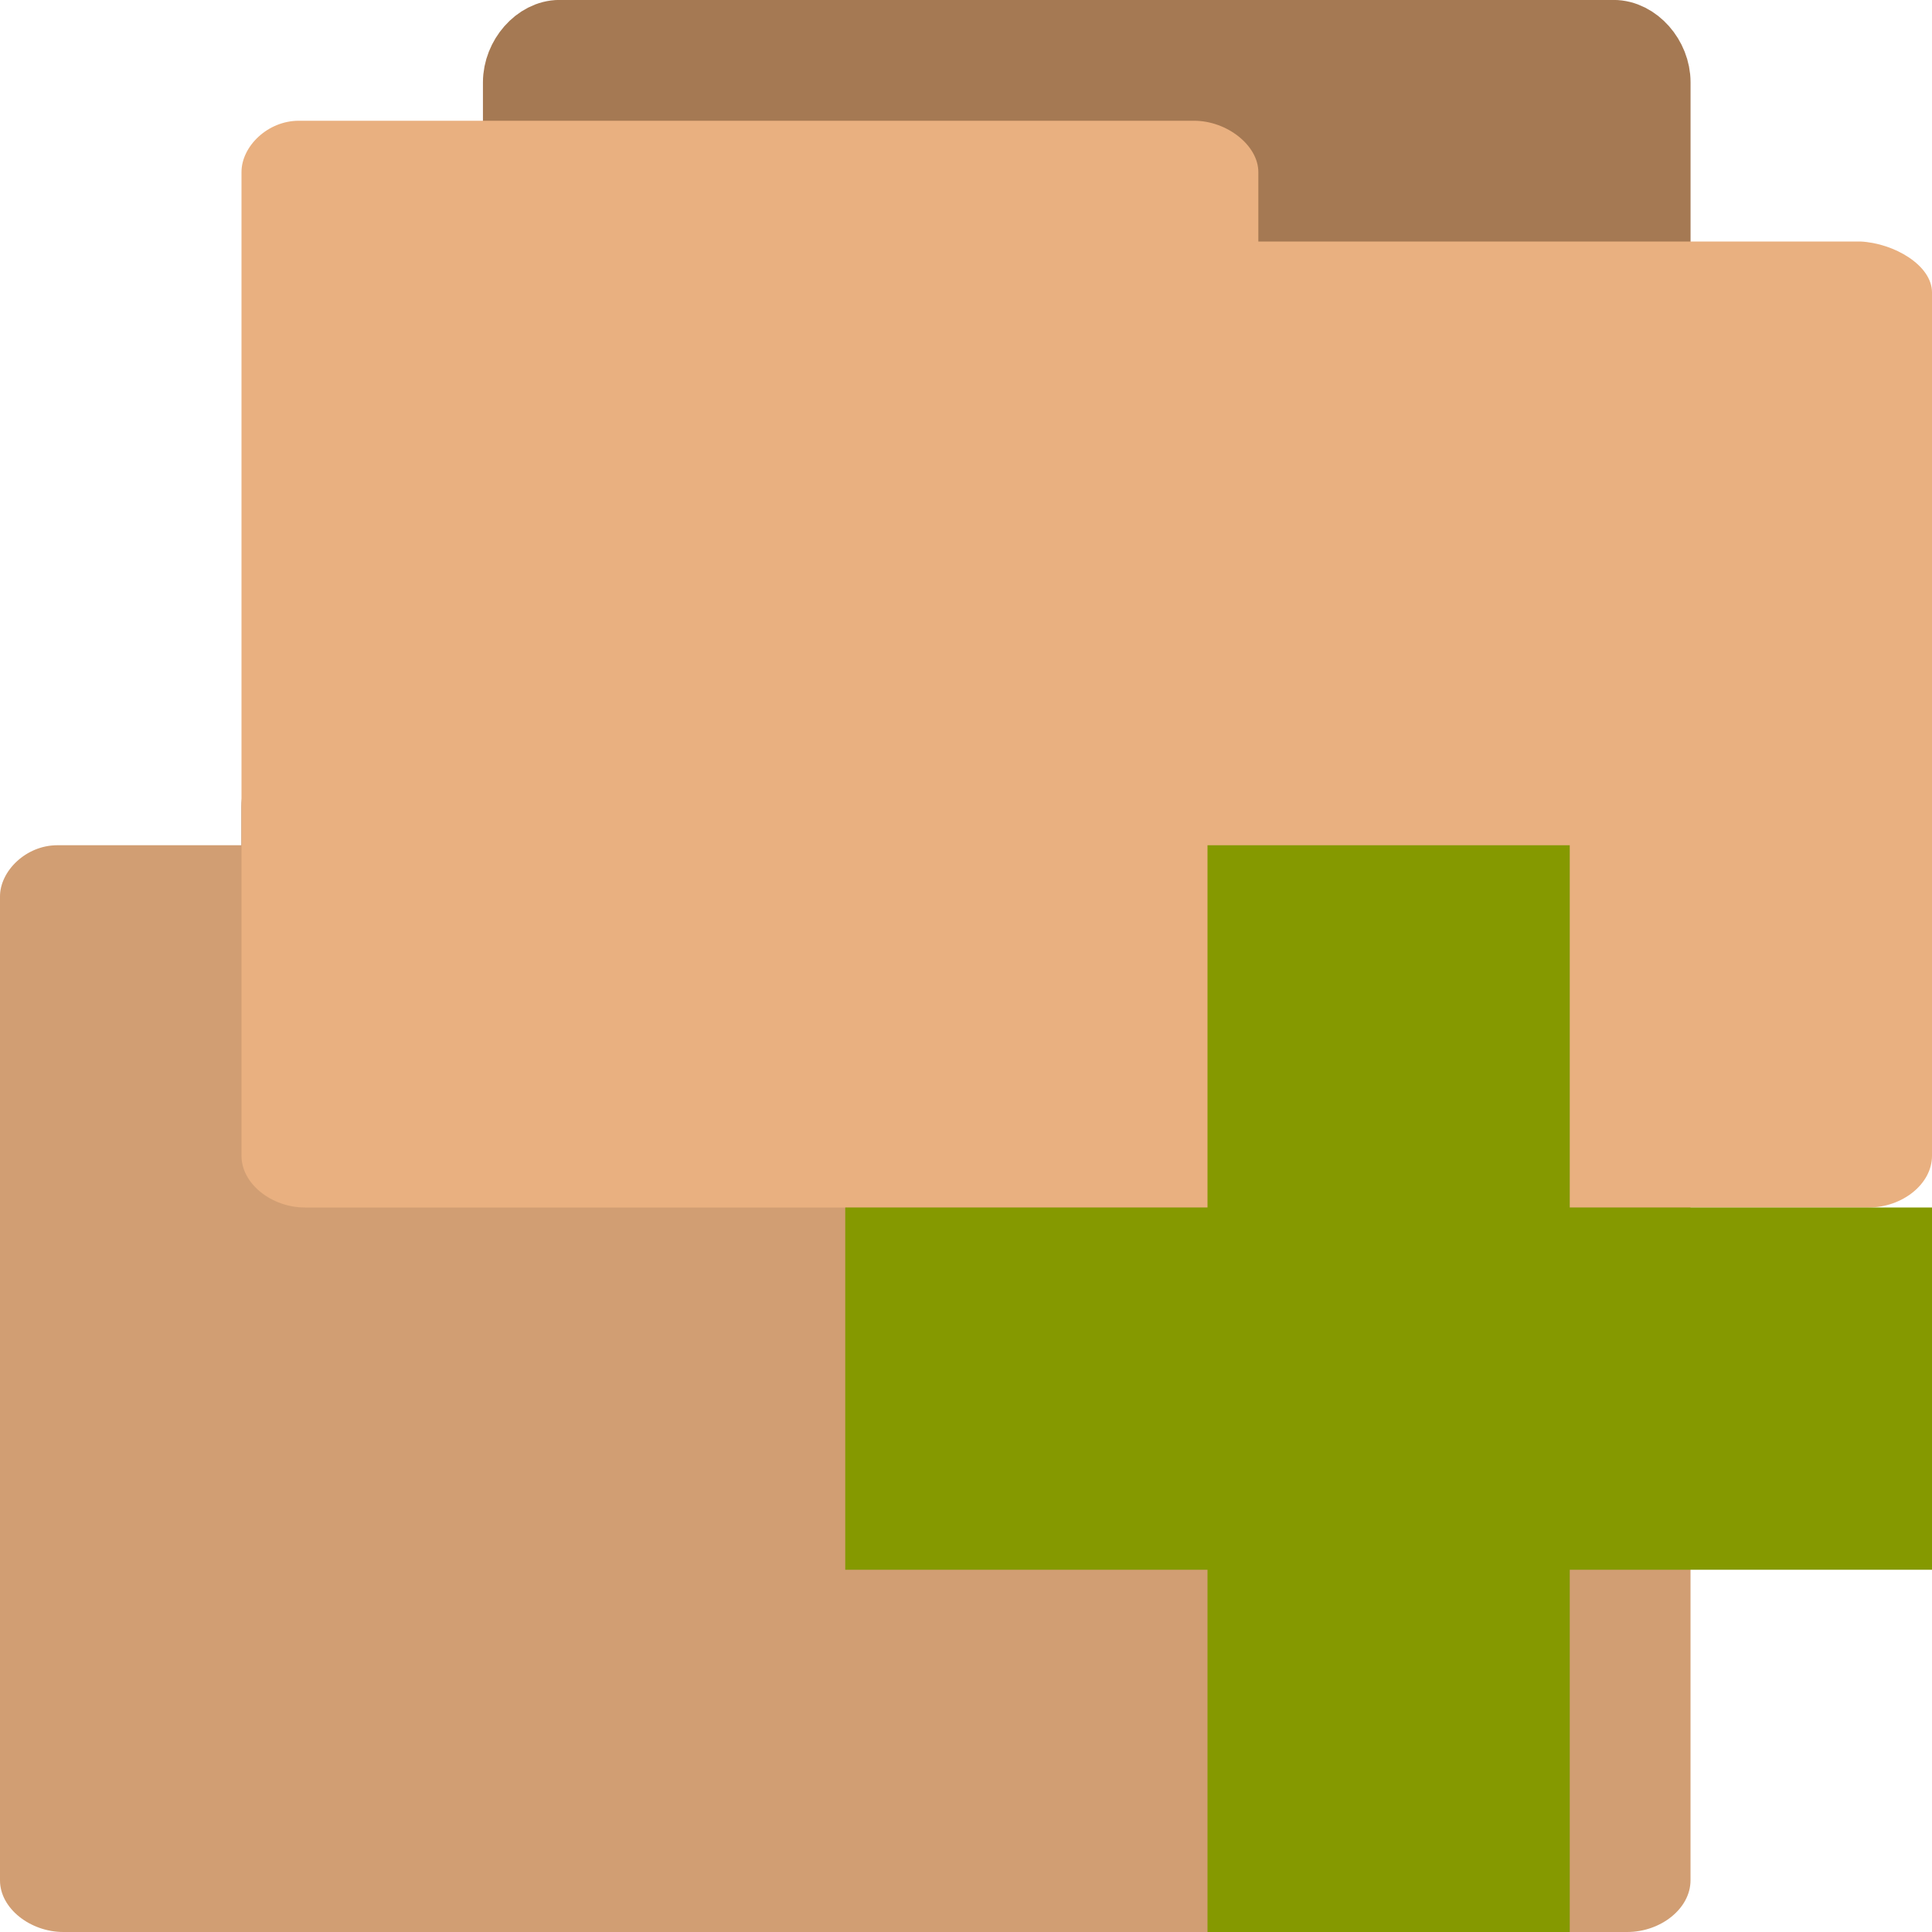
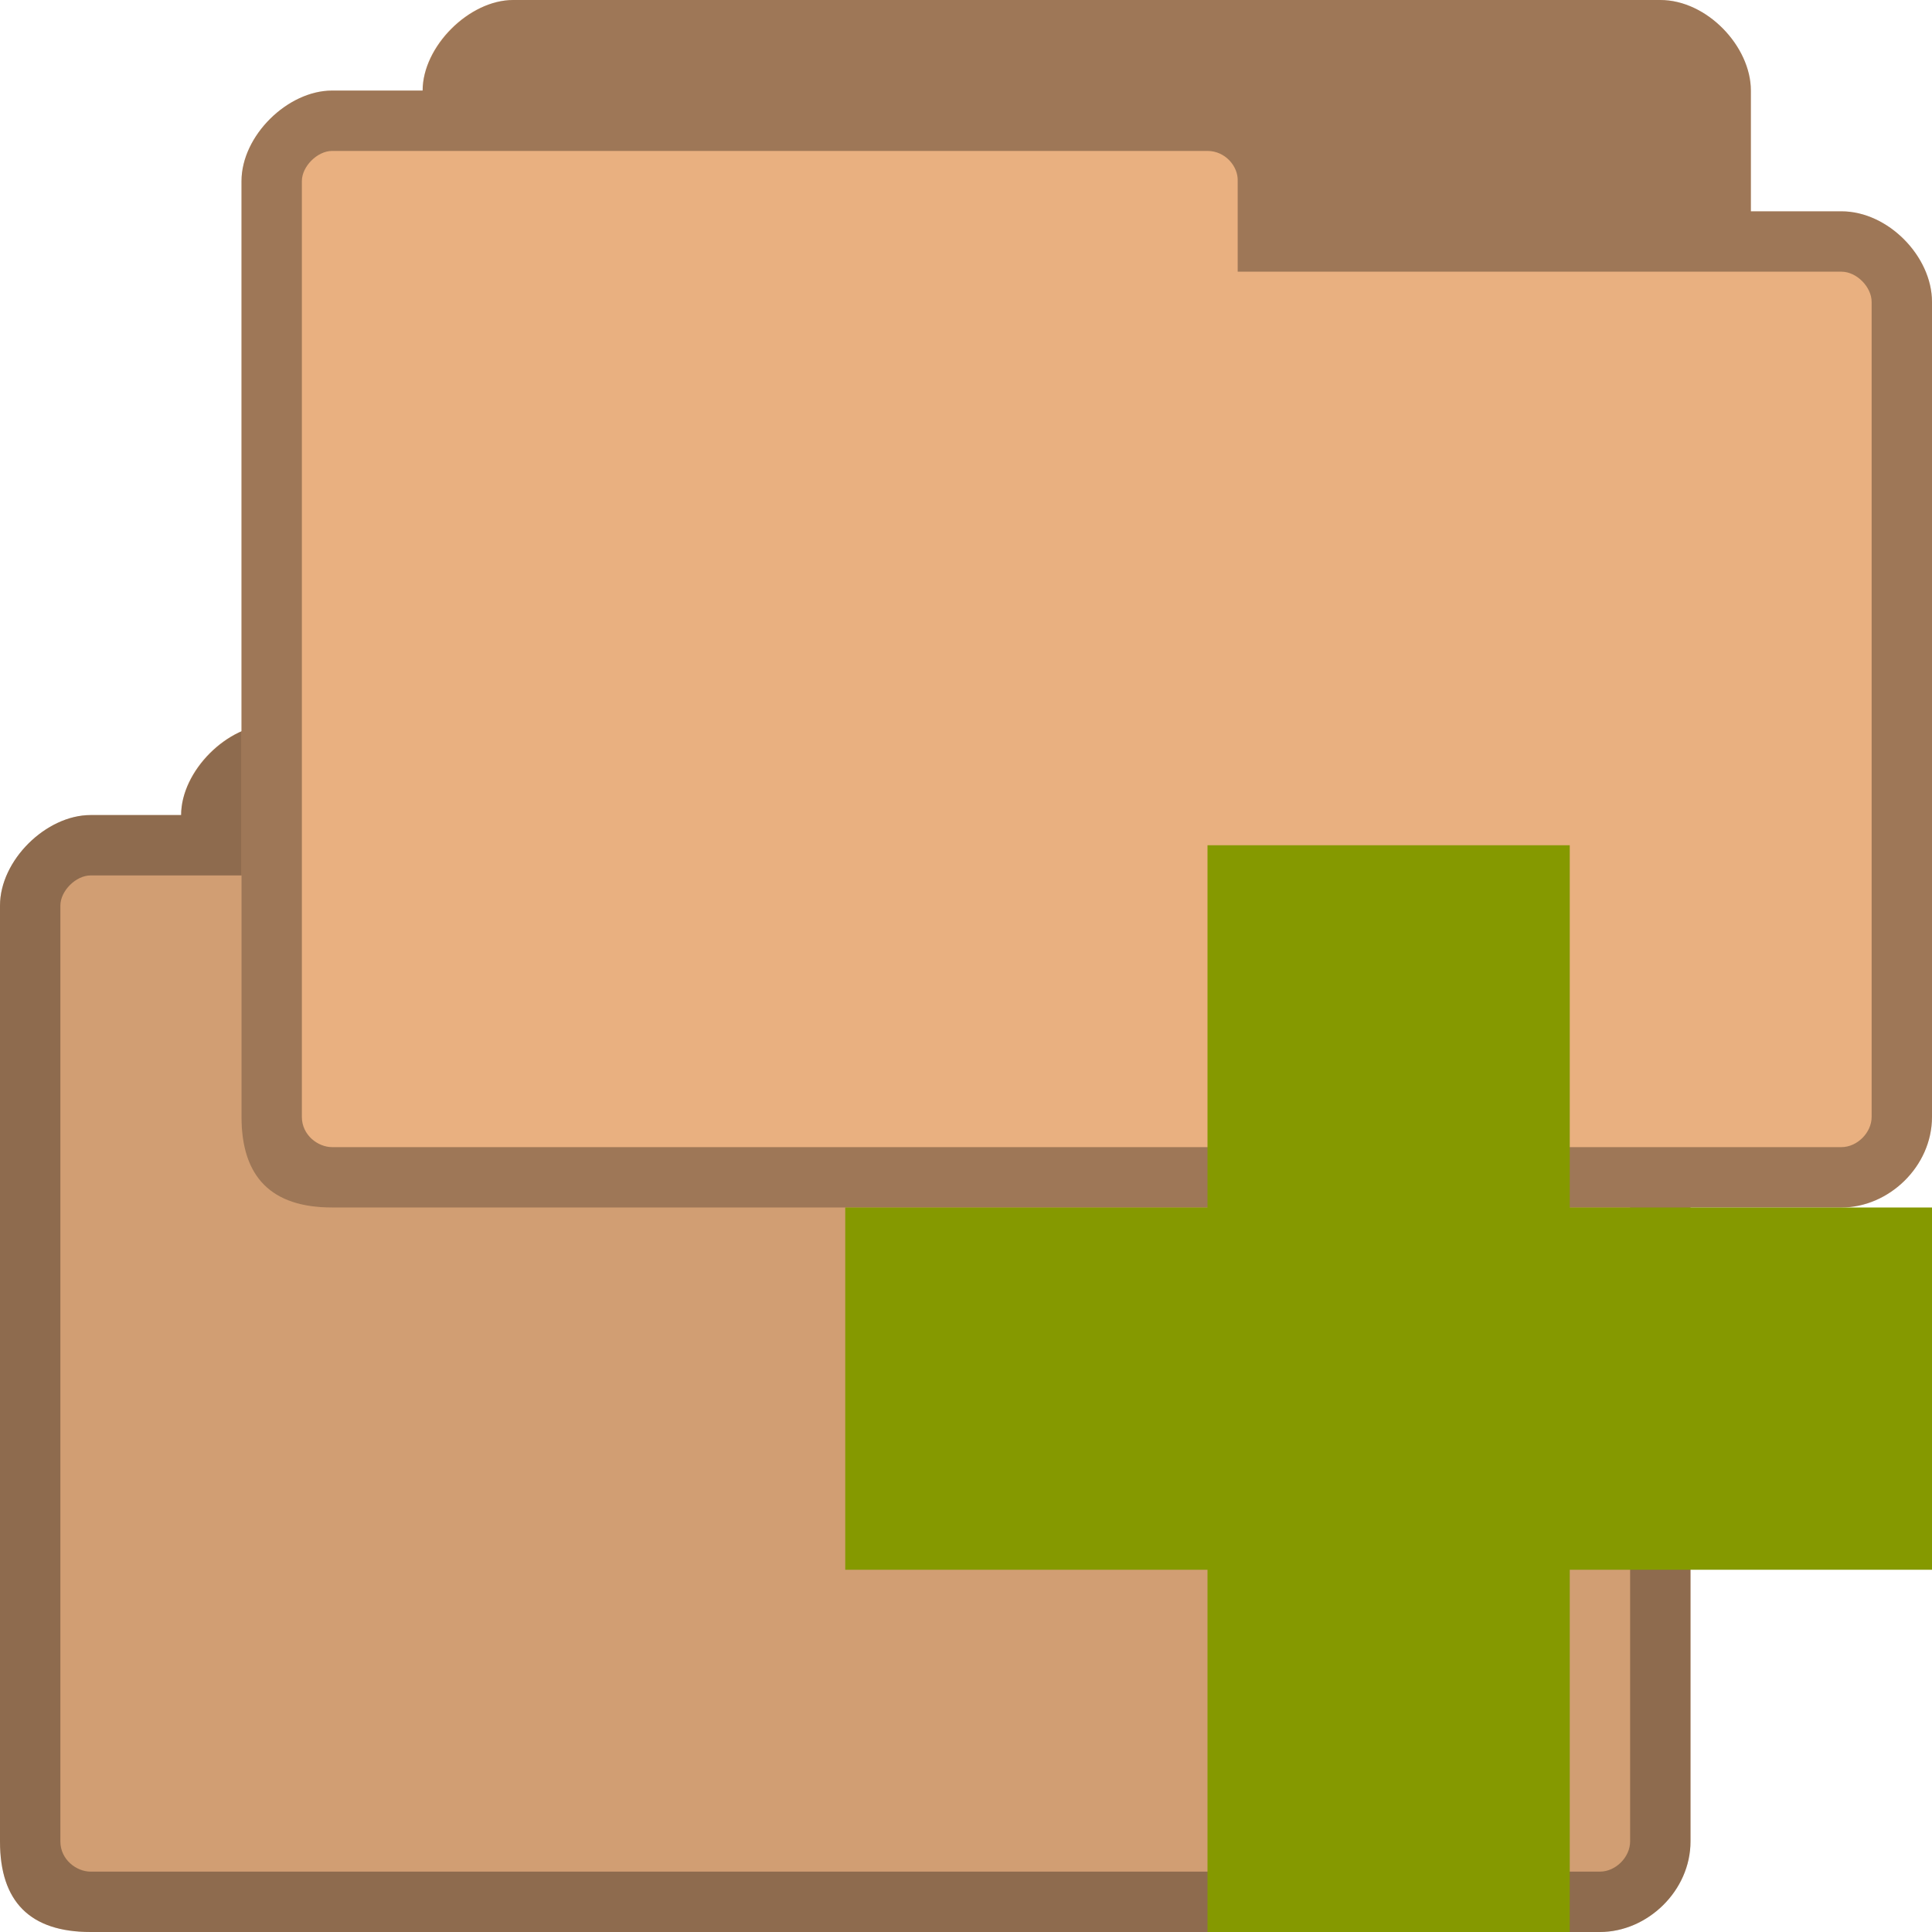
- <svg xmlns="http://www.w3.org/2000/svg" width="64" height="64" viewBox="0 0 64 64">
-   <path style="fill:#a57953;stroke:#a57953;stroke-width:.559" d="M 2.601 8.721 C 2.426 8.721 2.279 8.513 2.279 8.316 L 2.279 0.682 C 2.279 0.472 2.449 0.279 2.633 0.279 L 11.363 0.279 C 11.551 0.279 11.721 0.472 11.721 0.682 L 11.721 7.6 C 11.721 7.818 11.551 8.003 11.363 8.003 L 7.952 8.003 L 7.952 8.316 C 7.952 8.524 7.79 8.715 7.602 8.715 L 2.633 8.715 C 2.621 8.715 2.608 8.715 2.602 8.715 Z " transform="matrix(4 0 0 4 0 24)" />
-   <path style="fill:#e9b080" d="M 1.898 28 C 0.863 28 0 28.852 0 29.699 L 0 62.289 C 0 63.219 1.004 64 2.102 64 L 53.898 64 C 55.02 64 56 63.219 56 62.289 L 56 33.688 C 56 32.789 54.746 32.055 53.629 32 L 33.684 32 L 33.684 29.699 C 33.684 28.82 32.648 28 31.555 28 L 2.098 28 C 2.043 28 1.957 28 1.93 28 Z " />
-   <path style="fill:#000;fill-opacity:.102" d="M 1.898 28 C 0.863 28 0 28.852 0 29.699 L 0 62.289 C 0 63.219 1.004 64 2.102 64 L 53.898 64 C 55.02 64 56 63.219 56 62.289 L 56 33.688 C 56 32.789 54.746 32.055 53.629 32 L 33.684 32 L 33.684 29.699 C 33.684 28.82 32.648 28 31.555 28 L 2.098 28 C 2.043 28 1.957 28 1.93 28 Z " />
-   <path style="fill:#a57953;stroke:#a57953;stroke-width:.559" d="M 4.601 14.721 C 4.426 14.721 4.279 14.513 4.279 14.316 L 4.279 6.682 C 4.279 6.472 4.449 6.279 4.633 6.279 L 13.363 6.279 C 13.551 6.279 13.721 6.472 13.721 6.682 L 13.721 13.6 C 13.721 13.818 13.551 14.003 13.363 14.003 L 9.952 14.003 L 9.952 14.316 C 9.952 14.524 9.79 14.715 9.602 14.715 L 4.633 14.715 C 4.621 14.715 4.608 14.715 4.602 14.715 Z " transform="matrix(4 0 0 4 0 -24)" />
-   <path style="fill:#e9b080" d="M 9.898 4 C 8.863 4 8 4.852 8 5.699 L 8 38.289 C 8 39.219 9.004 40 10.102 40 L 61.898 40 C 63.02 40 64 39.219 64 38.289 L 64 9.688 C 64 8.789 62.746 8.055 61.629 8 L 41.684 8 L 41.684 5.699 C 41.684 4.82 40.648 4 39.555 4 L 10.098 4 C 10.043 4 9.957 4 9.93 4 Z " />
-   <path style="fill:#859900" d="M 64 40 L 52 40 L 52 28 L 40 28 L 40 40 L 28 40 L 28 52 L 40 52 L 40 64 L 52 64 L 52 52 L 64 52 Z " />
+ <svg xmlns="http://www.w3.org/2000/svg" width="64" height="64" viewBox="0 0 64 64" id="svg2" version="1.1">
+   <defs id="defs18" />
+   <path style="fill:#e9b080;fill-opacity:1;stroke:none" d="m 9,24 c -1.464,0 -3,1.527 -3,3 l -1,0 -2,0 c -1.47,0 -3,1.495 -3,3 l 0,31 c 0,2 1,3 3,3 l 50,0 c 1.568,0 3,-1.358 3,-3 l 0,-27 c 0,-1.505 -1.455,-3 -3,-3 l -3,0 0,-4 c 0,-1.461 -1.453,-3 -3,-3 z" id="path6-9-7" />
+   <path style="fill:#000000;fill-opacity:0.322;stroke:none" d="m 9,24 c -1.464,0 -3,1.559 -3,3 l -1,0 -2,0 c -1.47,0 -3,1.495 -3,3 l 0,31 c 0,2 1,3 3,3 l 50,0 c 1.568,0 3,-1.358 3,-3 l 0,-27 c 0,-1.505 -1.455,-3 -3,-3 l -3,0 0,-4 c 0,-1.461 -1.453,-3 -3,-3 z m -6,5 29,0 c 0.59,0 1.022,0.515 1,1 l 0,3 20,0 c 0.506,0 1,0.509 1,1 l 0,27 c 0,0.521 -0.479,1 -1,1 L 3,62 C 2.536,62 2,61.604 2,61 L 2,30 c 0,-0.492 0.517,-1 1,-1 z" id="path3778-4" />
+   <path style="fill:#000000;fill-opacity:0.102;stroke:none" d="M 9 24 C 7.536 24 6 25.527 6 27 L 5 27 L 3 27 C 1.53 27 0 28.495 0 30 L 0 61 C 0 63 1 64 3 64 L 53 64 C 54.568 64 56 62.642 56 61 L 56 34 C 56 32.495 54.545 31 53 31 L 50 31 L 50 27 C 50 25.539 48.547 24 47 24 L 9 24 z " id="path3029" />
+   <path style="fill:#e9b080;fill-opacity:1;stroke:none" d="M 17,0 C 15.536,0 14,1.527 14,3 L 13,3 11,3 C 9.53,3 8,4.495 8,6 l 0,31 c 0,2 1,3 3,3 l 50,0 c 1.568,0 3,-1.358 3,-3 L 64,10 C 64,8.495 62.545,7 61,7 l -3,0 L 58,3 C 58,1.539 56.547,0 55,0 z" id="path6-9" />
+   <path style="fill:#000000;fill-opacity:0.322;stroke:none" d="M 17,0 C 15.536,0 14,1.559 14,3 L 13,3 11,3 C 9.53,3 8,4.495 8,6 l 0,31 c 0,2 1,3 3,3 l 50,0 c 1.568,0 3,-1.358 3,-3 L 64,10 C 64,8.495 62.545,7 61,7 l -3,0 L 58,3 C 58,1.539 56.547,0 55,0 z m -6,5 29,0 c 0.59,0 1.022,0.515 1,1 l 0,3 20,0 c 0.506,0 1,0.509 1,1 l 0,27 c 0,0.521 -0.479,1 -1,1 l -50,0 c -0.464,0 -1,-0.396 -1,-1 L 10,6 c 0,-0.492 0.517,-1 1,-1 z" id="path3778" />
+   <path style="fill:#859900" d="M 64 40 L 52 40 L 52 28 L 40 28 L 40 40 L 28 40 L 28 52 L 40 52 L 40 64 L 52 64 L 52 52 L 64 52 Z " id="path14" />
</svg>
